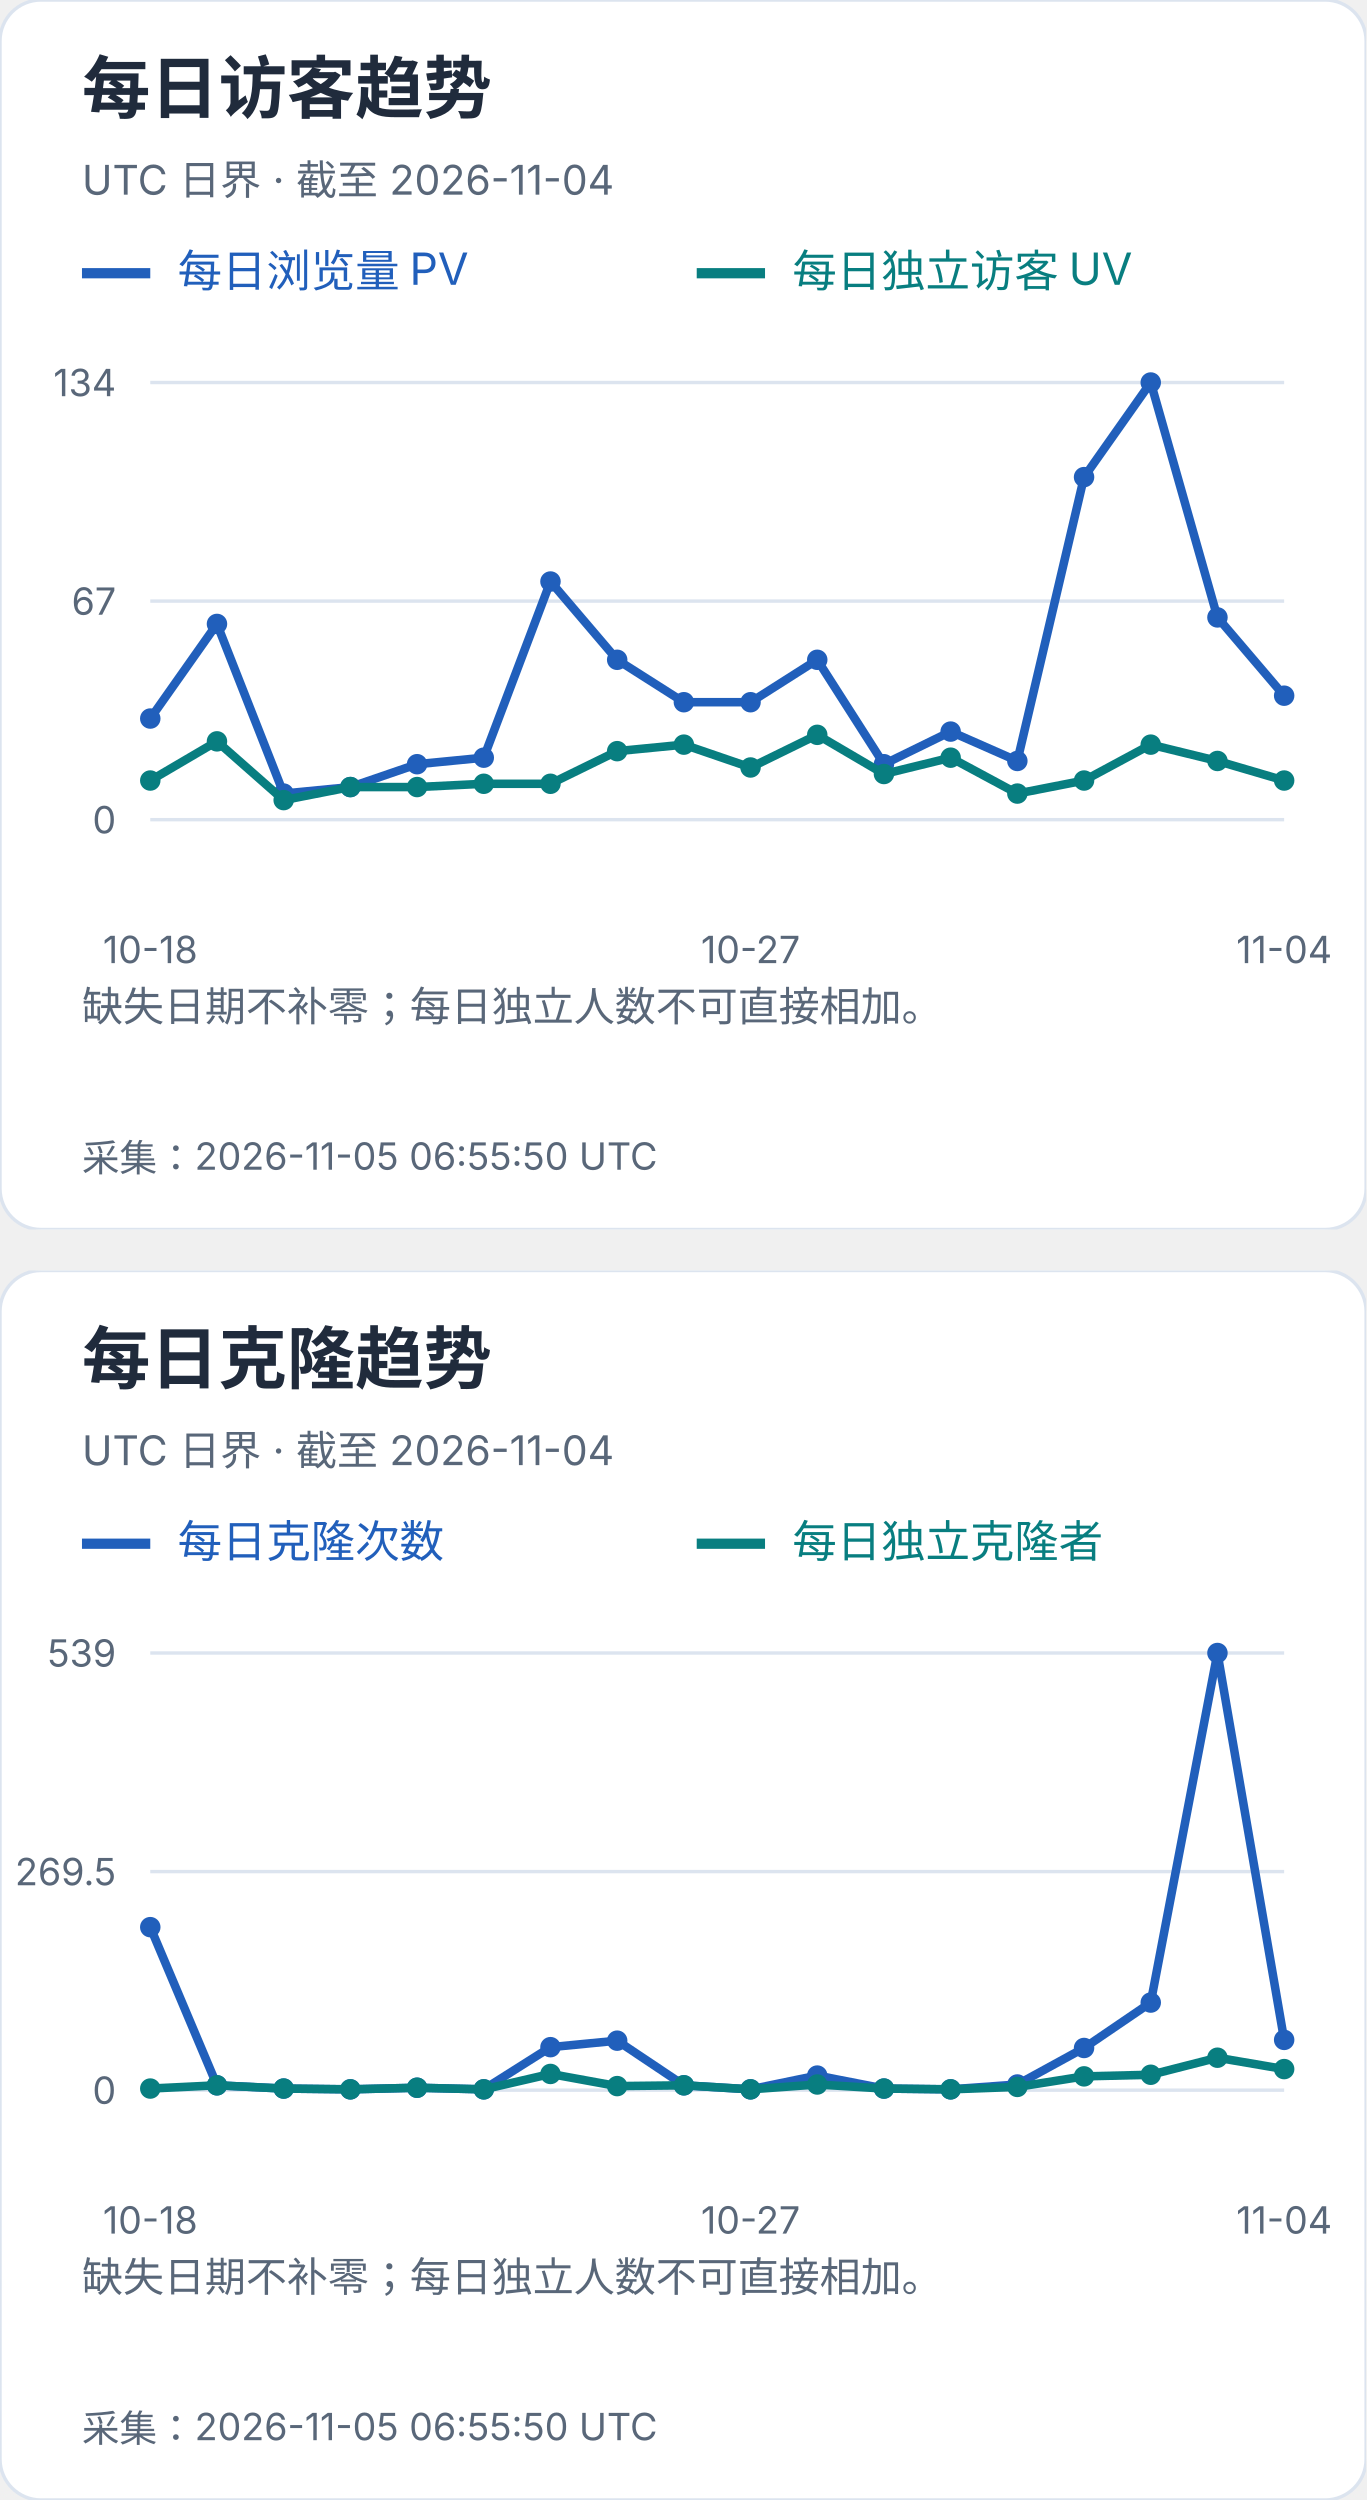
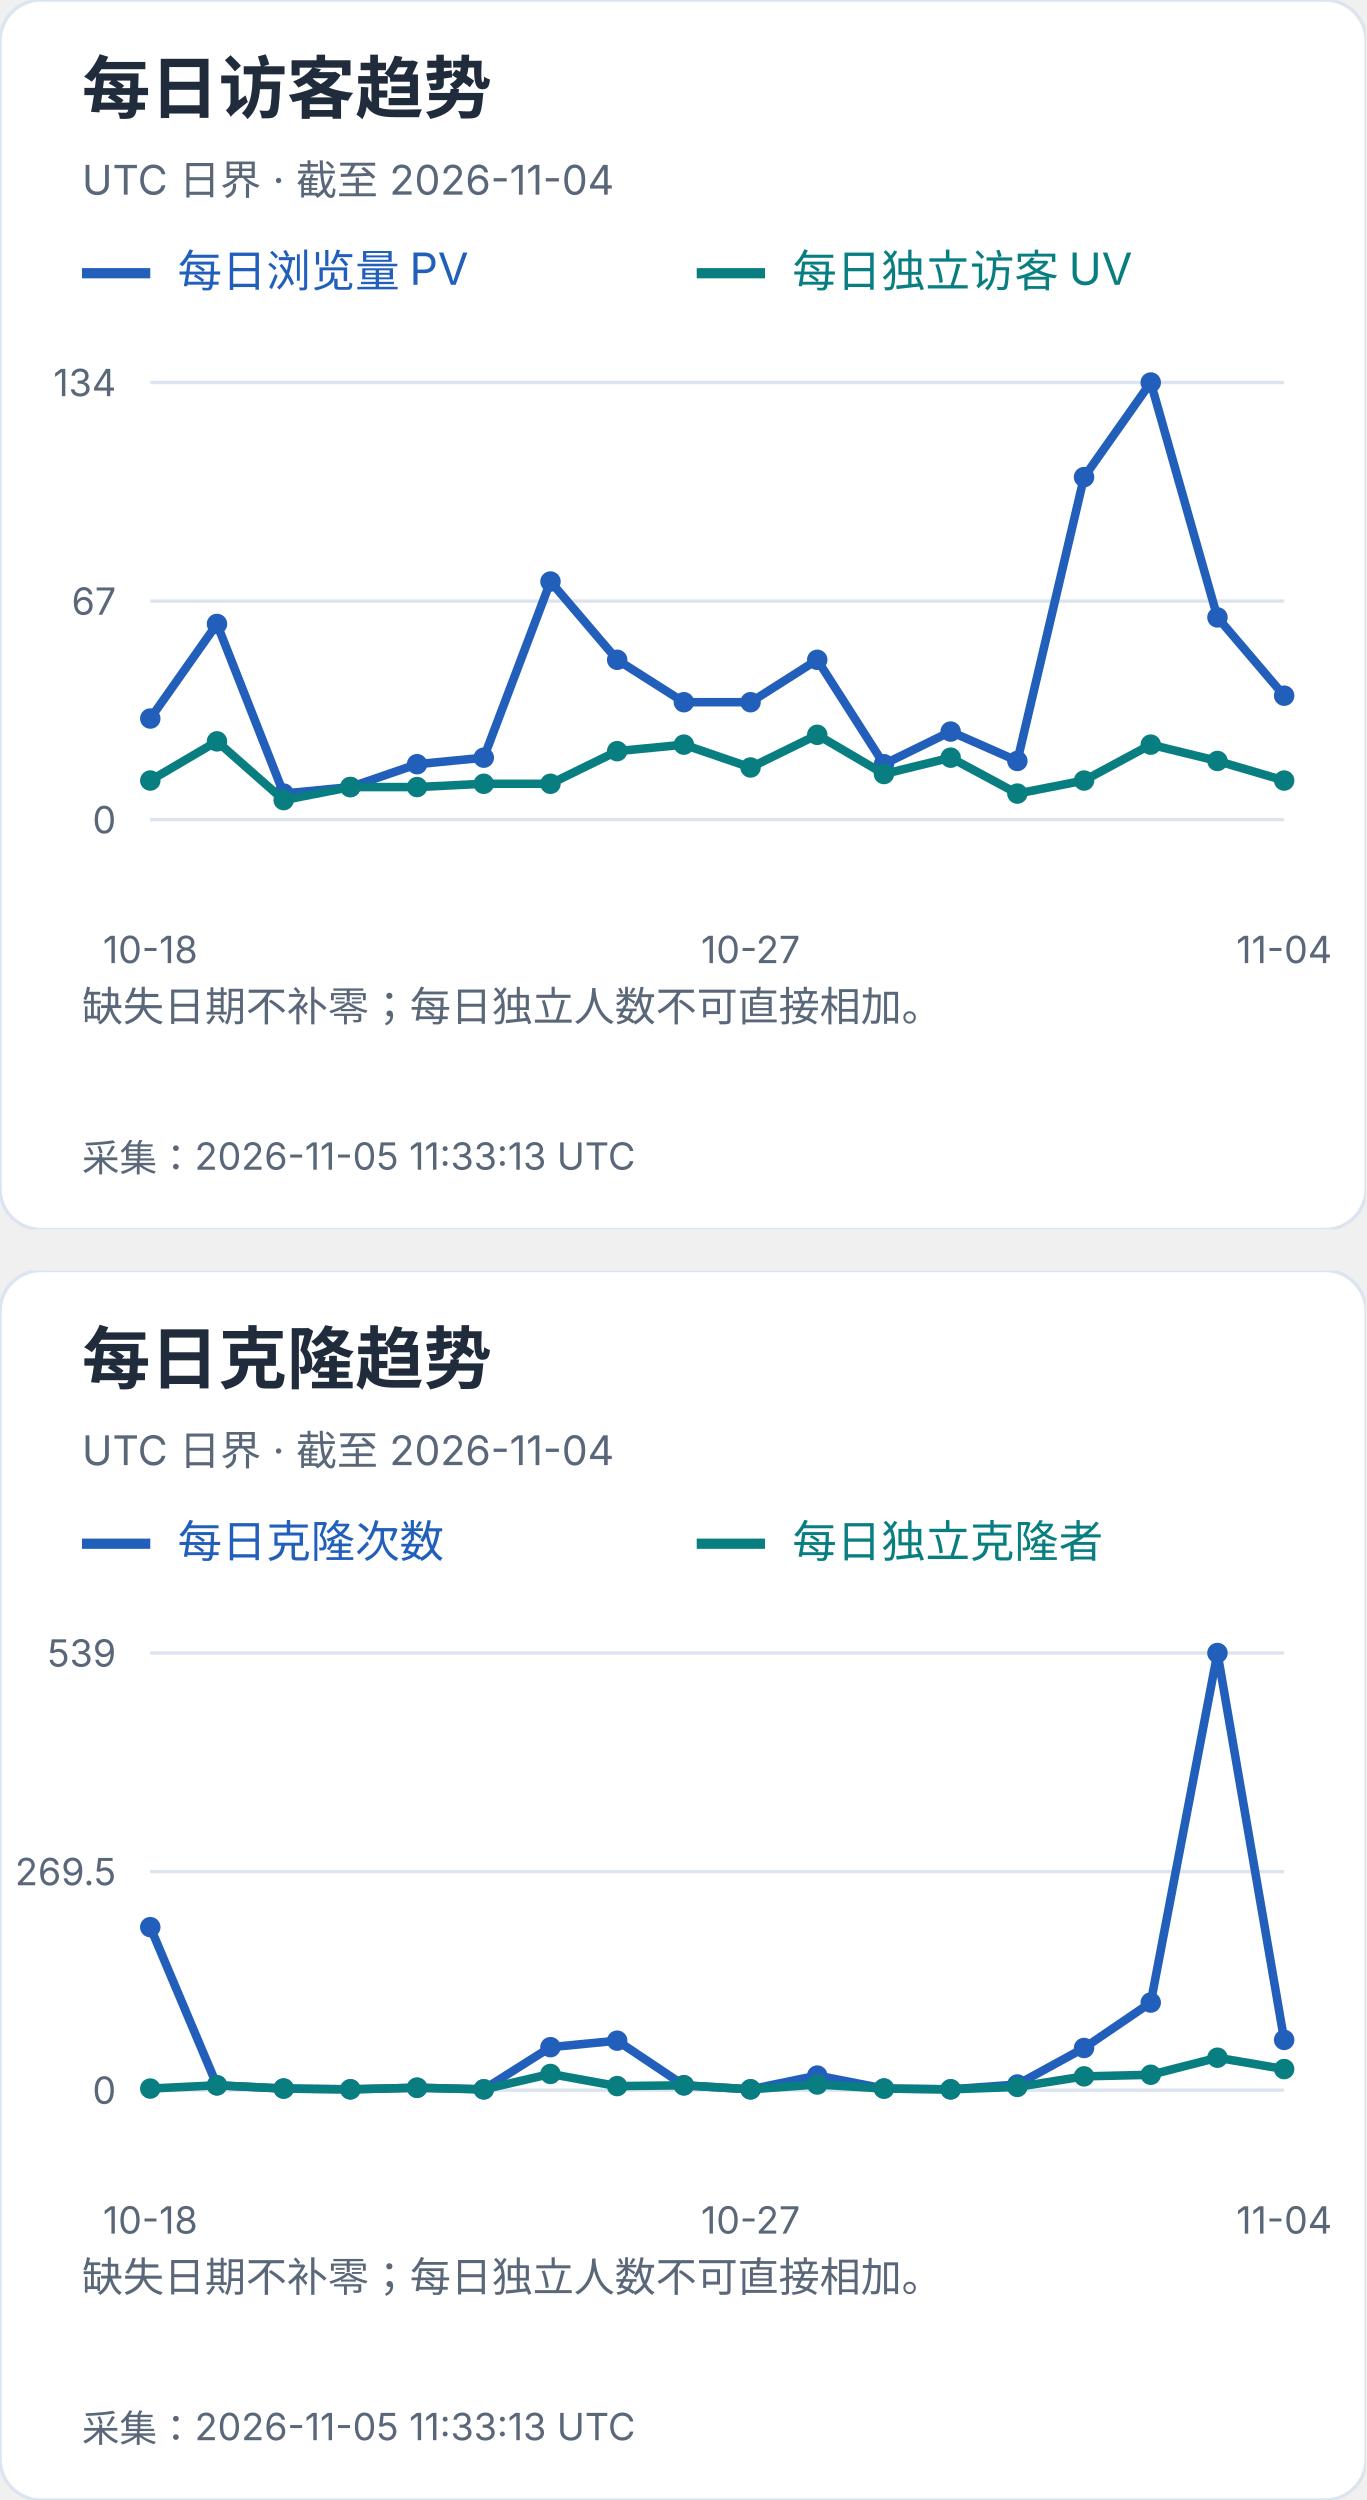
<svg xmlns="http://www.w3.org/2000/svg" width="400" height="732" viewBox="0 0 400 732" role="img" aria-label="每日访客及克隆趋势">
  <svg width="400" height="360" viewBox="0 0 400 360" role="img" aria-label="每日访客趋势">
    <style>text{font-family:-apple-system,BlinkMacSystemFont,"Segoe UI","PingFang SC","Microsoft YaHei",sans-serif;font-variant-numeric:tabular-nums}</style>
    <rect width="400" height="360" rx="12" fill="white" stroke="#dce4ef" />
    <text x="24" y="33" font-size="20" fill="#202b3c" font-weight="650" text-anchor="start">每日访客趋势</text>
    <text x="24" y="57" font-size="12" fill="#596779" font-weight="400" text-anchor="start">UTC 日界 · 截至 2026-11-04</text>
    <path d="M24 80h20" stroke="#215fbb" stroke-width="3" />
    <text x="52" y="84" font-size="13" fill="#215fbb" font-weight="400" text-anchor="start">每日浏览量 PV</text>
    <path d="M204 80h20" stroke="#087e80" stroke-width="3" />
    <text x="232" y="84" font-size="13" fill="#087e80" font-weight="400" text-anchor="start">每日独立访客 UV</text>
    <path d="M44 240.0H376" stroke="#dce4ef" />
    <text x="34" y="244.0" font-size="11" fill="#596779" font-weight="400" text-anchor="end">0</text>
    <path d="M44 176.0H376" stroke="#dce4ef" />
    <text x="34" y="180.0" font-size="11" fill="#596779" font-weight="400" text-anchor="end">67</text>
    <path d="M44 112.0H376" stroke="#dce4ef" />
    <text x="34" y="116.0" font-size="11" fill="#596779" font-weight="400" text-anchor="end">134</text>
    <circle cx="44.00" cy="210.39" r="3" fill="#215fbb" />
    <circle cx="63.53" cy="182.69" r="3" fill="#215fbb" />
    <circle cx="83.06" cy="232.36" r="3" fill="#215fbb" />
    <circle cx="102.59" cy="230.45" r="3" fill="#215fbb" />
    <circle cx="122.12" cy="223.76" r="3" fill="#215fbb" />
    <circle cx="141.65" cy="221.85" r="3" fill="#215fbb" />
    <circle cx="161.18" cy="170.27" r="3" fill="#215fbb" />
    <circle cx="180.71" cy="193.19" r="3" fill="#215fbb" />
    <circle cx="200.24" cy="205.61" r="3" fill="#215fbb" />
    <circle cx="219.76" cy="205.61" r="3" fill="#215fbb" />
    <circle cx="239.29" cy="193.19" r="3" fill="#215fbb" />
    <circle cx="258.82" cy="223.76" r="3" fill="#215fbb" />
    <circle cx="278.35" cy="214.21" r="3" fill="#215fbb" />
    <circle cx="297.88" cy="222.81" r="3" fill="#215fbb" />
    <circle cx="317.41" cy="139.70" r="3" fill="#215fbb" />
    <circle cx="336.94" cy="112.00" r="3" fill="#215fbb" />
    <circle cx="356.47" cy="180.78" r="3" fill="#215fbb" />
    <circle cx="376.00" cy="203.70" r="3" fill="#215fbb" />
    <polyline points="44.00,210.39 63.53,182.69 83.06,232.36 102.59,230.45 122.12,223.76 141.65,221.85 161.18,170.27 180.71,193.19 200.24,205.61 219.76,205.61 239.29,193.19 258.82,223.76 278.35,214.21 297.88,222.81 317.41,139.70 336.94,112.00 356.47,180.78 376.00,203.70" fill="none" stroke="#215fbb" stroke-width="2.5" />
    <circle cx="44.00" cy="228.54" r="3" fill="#087e80" />
    <circle cx="63.53" cy="217.07" r="3" fill="#087e80" />
    <circle cx="83.06" cy="234.27" r="3" fill="#087e80" />
    <circle cx="102.59" cy="230.45" r="3" fill="#087e80" />
    <circle cx="122.12" cy="230.45" r="3" fill="#087e80" />
    <circle cx="141.65" cy="229.49" r="3" fill="#087e80" />
    <circle cx="161.18" cy="229.49" r="3" fill="#087e80" />
    <circle cx="180.71" cy="219.94" r="3" fill="#087e80" />
    <circle cx="200.24" cy="218.03" r="3" fill="#087e80" />
    <circle cx="219.76" cy="224.72" r="3" fill="#087e80" />
    <circle cx="239.29" cy="215.16" r="3" fill="#087e80" />
    <circle cx="258.82" cy="226.63" r="3" fill="#087e80" />
    <circle cx="278.35" cy="221.85" r="3" fill="#087e80" />
    <circle cx="297.88" cy="232.36" r="3" fill="#087e80" />
    <circle cx="317.41" cy="228.54" r="3" fill="#087e80" />
    <circle cx="336.94" cy="218.03" r="3" fill="#087e80" />
    <circle cx="356.47" cy="222.81" r="3" fill="#087e80" />
    <circle cx="376.00" cy="228.54" r="3" fill="#087e80" />
    <polyline points="44.00,228.54 63.53,217.07 83.06,234.27 102.59,230.45 122.12,230.45 141.65,229.49 161.18,229.49 180.71,219.94 200.24,218.03 219.76,224.72 239.29,215.16 258.82,226.63 278.35,221.85 297.88,232.36 317.41,228.54 336.94,218.03 356.47,222.81 376.00,228.54" fill="none" stroke="#087e80" stroke-width="2.5" />
    <text x="44.0" y="282" font-size="11" fill="#596779" font-weight="400" text-anchor="middle">10-18</text>
    <text x="219.765" y="282" font-size="11" fill="#596779" font-weight="400" text-anchor="middle">10-27</text>
    <text x="376.0" y="282" font-size="11" fill="#596779" font-weight="400" text-anchor="middle">11-04</text>
    <text x="24" y="299" font-size="12" fill="#596779" font-weight="400" text-anchor="start">缺失日期不补零；每日独立人数不可直接相加。</text>
    <text x="24" y="318" font-size="12" fill="#596779" font-weight="400" text-anchor="start" />
-     <text x="24" y="343" font-size="11" fill="#596779" font-weight="400" text-anchor="start">采集：2026-11-05 06:55:50 UTC</text>
+     <text x="24" y="343" font-size="11" fill="#596779" font-weight="400" text-anchor="start">采集：2026-11-05 11:33:13 UTC</text>
  </svg>
  <svg x="0" y="372" width="400" height="360" viewBox="0 0 400 360" role="img" aria-label="每日克隆趋势">
    <style>text{font-family:-apple-system,BlinkMacSystemFont,"Segoe UI","PingFang SC","Microsoft YaHei",sans-serif;font-variant-numeric:tabular-nums}</style>
    <rect width="400" height="360" rx="12" fill="white" stroke="#dce4ef" />
    <text x="24" y="33" font-size="20" fill="#202b3c" font-weight="650" text-anchor="start">每日克隆趋势</text>
    <text x="24" y="57" font-size="12" fill="#596779" font-weight="400" text-anchor="start">UTC 日界 · 截至 2026-11-04</text>
    <path d="M24 80h20" stroke="#215fbb" stroke-width="3" />
    <text x="52" y="84" font-size="13" fill="#215fbb" font-weight="400" text-anchor="start">每日克隆次数</text>
    <path d="M204 80h20" stroke="#087e80" stroke-width="3" />
    <text x="232" y="84" font-size="13" fill="#087e80" font-weight="400" text-anchor="start">每日独立克隆者</text>
    <path d="M44 240.0H376" stroke="#dce4ef" />
    <text x="34" y="244.0" font-size="11" fill="#596779" font-weight="400" text-anchor="end">0</text>
    <path d="M44 176.0H376" stroke="#dce4ef" />
    <text x="34" y="180.0" font-size="11" fill="#596779" font-weight="400" text-anchor="end">269.5</text>
    <path d="M44 112.0H376" stroke="#dce4ef" />
    <text x="34" y="116.0" font-size="11" fill="#596779" font-weight="400" text-anchor="end">539</text>
    <circle cx="44.00" cy="192.27" r="3" fill="#215fbb" />
    <circle cx="63.53" cy="238.58" r="3" fill="#215fbb" />
    <circle cx="83.06" cy="239.53" r="3" fill="#215fbb" />
    <circle cx="102.59" cy="239.76" r="3" fill="#215fbb" />
    <circle cx="122.12" cy="239.29" r="3" fill="#215fbb" />
    <circle cx="141.65" cy="239.76" r="3" fill="#215fbb" />
    <circle cx="161.18" cy="227.41" r="3" fill="#215fbb" />
    <circle cx="180.71" cy="225.51" r="3" fill="#215fbb" />
    <circle cx="200.24" cy="238.58" r="3" fill="#215fbb" />
    <circle cx="219.76" cy="239.76" r="3" fill="#215fbb" />
    <circle cx="239.29" cy="235.73" r="3" fill="#215fbb" />
    <circle cx="258.82" cy="239.53" r="3" fill="#215fbb" />
    <circle cx="278.35" cy="239.76" r="3" fill="#215fbb" />
    <circle cx="297.88" cy="238.34" r="3" fill="#215fbb" />
    <circle cx="317.41" cy="227.65" r="3" fill="#215fbb" />
    <circle cx="336.94" cy="214.35" r="3" fill="#215fbb" />
    <circle cx="356.47" cy="112.00" r="3" fill="#215fbb" />
    <circle cx="376.00" cy="225.28" r="3" fill="#215fbb" />
    <polyline points="44.00,192.27 63.53,238.58 83.06,239.53 102.59,239.76 122.12,239.29 141.65,239.76 161.18,227.41 180.71,225.51 200.24,238.58 219.76,239.76 239.29,235.73 258.82,239.53 278.35,239.76 297.88,238.34 317.41,227.65 336.94,214.35 356.47,112.00 376.00,225.28" fill="none" stroke="#215fbb" stroke-width="2.5" />
    <circle cx="44.00" cy="239.53" r="3" fill="#087e80" />
    <circle cx="63.53" cy="238.58" r="3" fill="#087e80" />
    <circle cx="83.06" cy="239.53" r="3" fill="#087e80" />
    <circle cx="102.59" cy="239.76" r="3" fill="#087e80" />
    <circle cx="122.12" cy="239.29" r="3" fill="#087e80" />
    <circle cx="141.65" cy="239.76" r="3" fill="#087e80" />
    <circle cx="161.18" cy="235.25" r="3" fill="#087e80" />
    <circle cx="180.71" cy="238.81" r="3" fill="#087e80" />
    <circle cx="200.24" cy="238.58" r="3" fill="#087e80" />
    <circle cx="219.76" cy="239.76" r="3" fill="#087e80" />
    <circle cx="239.29" cy="238.34" r="3" fill="#087e80" />
    <circle cx="258.82" cy="239.53" r="3" fill="#087e80" />
    <circle cx="278.35" cy="239.76" r="3" fill="#087e80" />
    <circle cx="297.88" cy="239.05" r="3" fill="#087e80" />
    <circle cx="317.41" cy="235.96" r="3" fill="#087e80" />
    <circle cx="336.94" cy="235.49" r="3" fill="#087e80" />
    <circle cx="356.47" cy="230.50" r="3" fill="#087e80" />
    <circle cx="376.00" cy="233.83" r="3" fill="#087e80" />
    <polyline points="44.00,239.53 63.53,238.58 83.06,239.53 102.59,239.76 122.12,239.29 141.65,239.76 161.18,235.25 180.71,238.81 200.24,238.58 219.76,239.76 239.29,238.34 258.82,239.53 278.35,239.76 297.88,239.05 317.41,235.96 336.94,235.49 356.47,230.50 376.00,233.83" fill="none" stroke="#087e80" stroke-width="2.5" />
    <text x="44.0" y="282" font-size="11" fill="#596779" font-weight="400" text-anchor="middle">10-18</text>
    <text x="219.765" y="282" font-size="11" fill="#596779" font-weight="400" text-anchor="middle">10-27</text>
    <text x="376.0" y="282" font-size="11" fill="#596779" font-weight="400" text-anchor="middle">11-04</text>
    <text x="24" y="299" font-size="12" fill="#596779" font-weight="400" text-anchor="start">缺失日期不补零；每日独立人数不可直接相加。</text>
    <text x="24" y="318" font-size="12" fill="#596779" font-weight="400" text-anchor="start" />
-     <text x="24" y="343" font-size="11" fill="#596779" font-weight="400" text-anchor="start">采集：2026-11-05 06:55:50 UTC</text>
+     <text x="24" y="343" font-size="11" fill="#596779" font-weight="400" text-anchor="start">采集：2026-11-05 11:33:13 UTC</text>
  </svg>
</svg>
